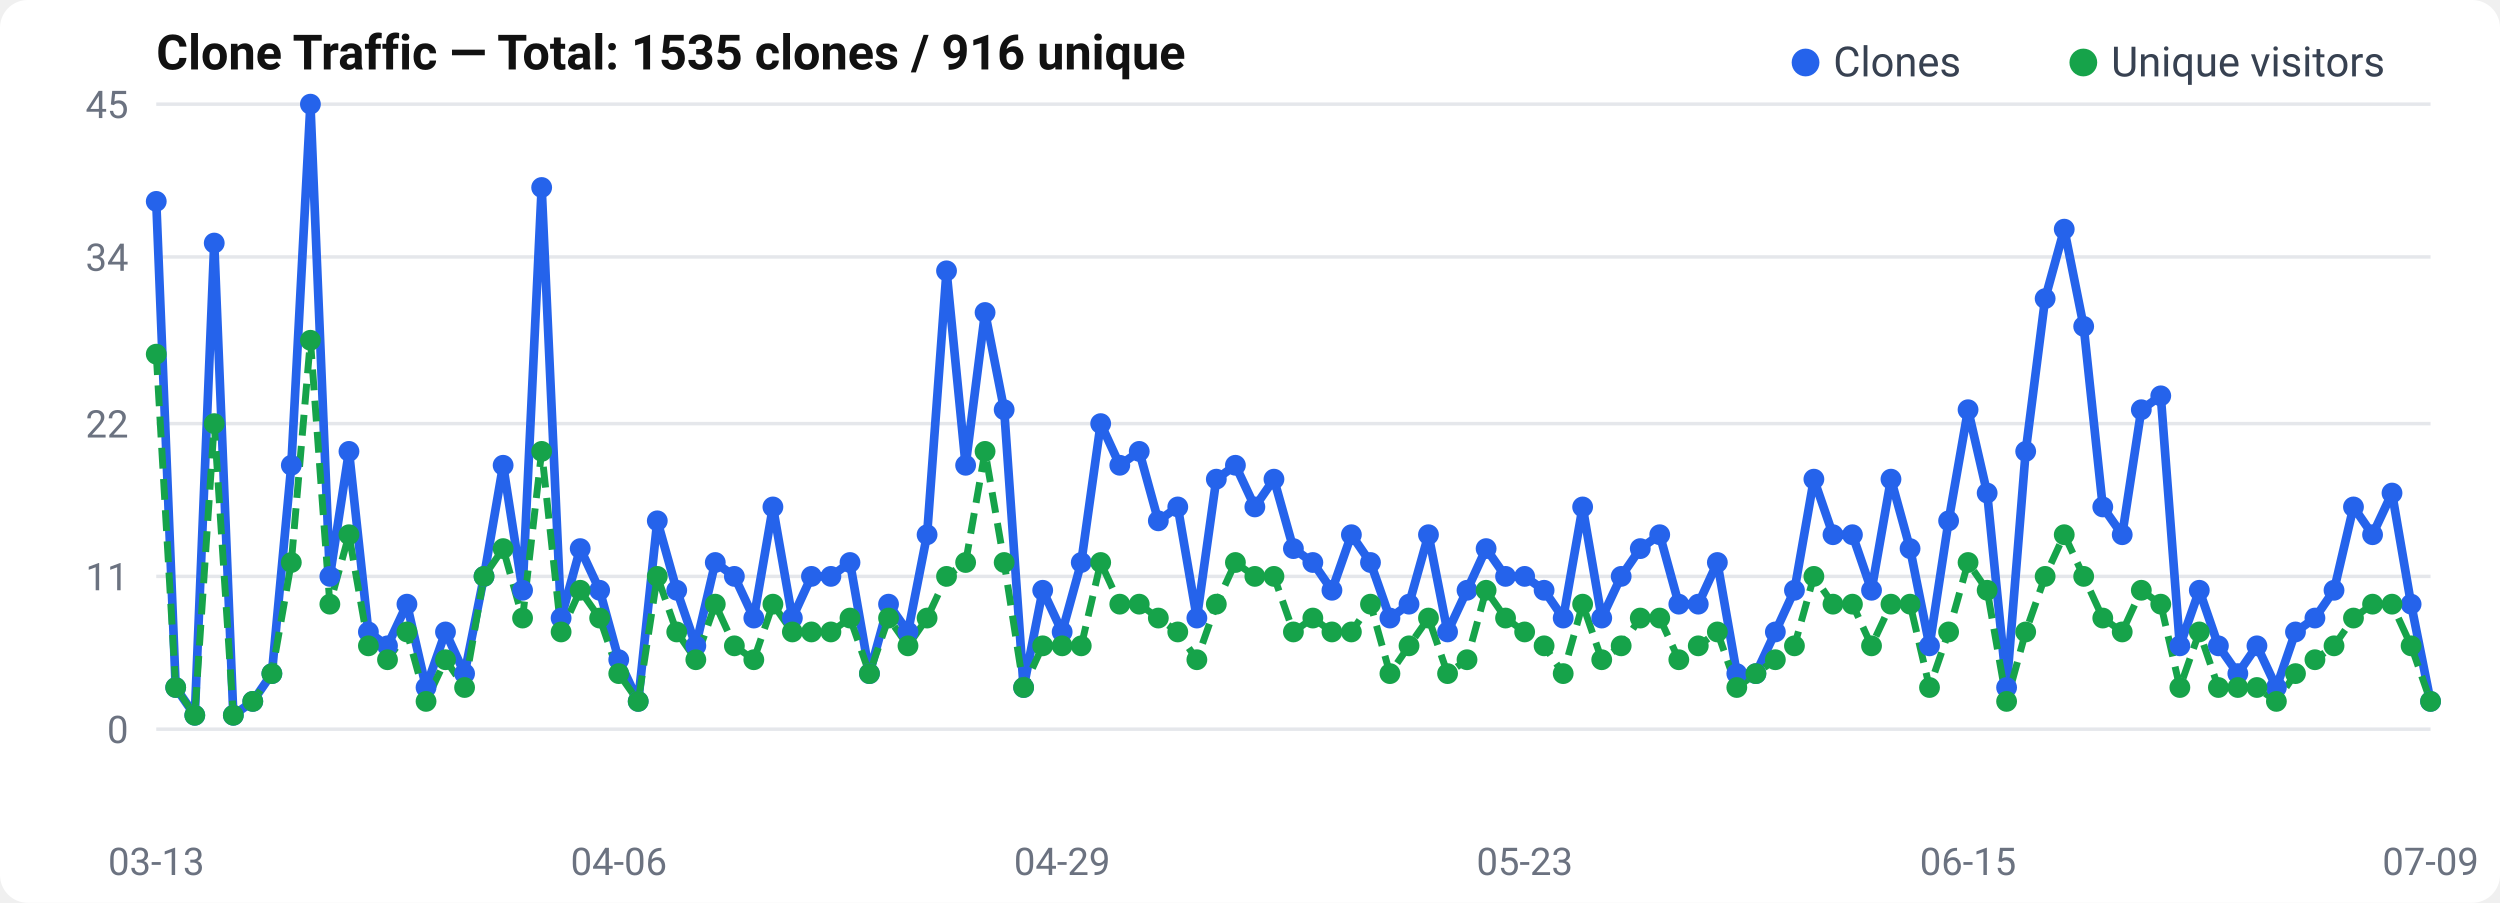
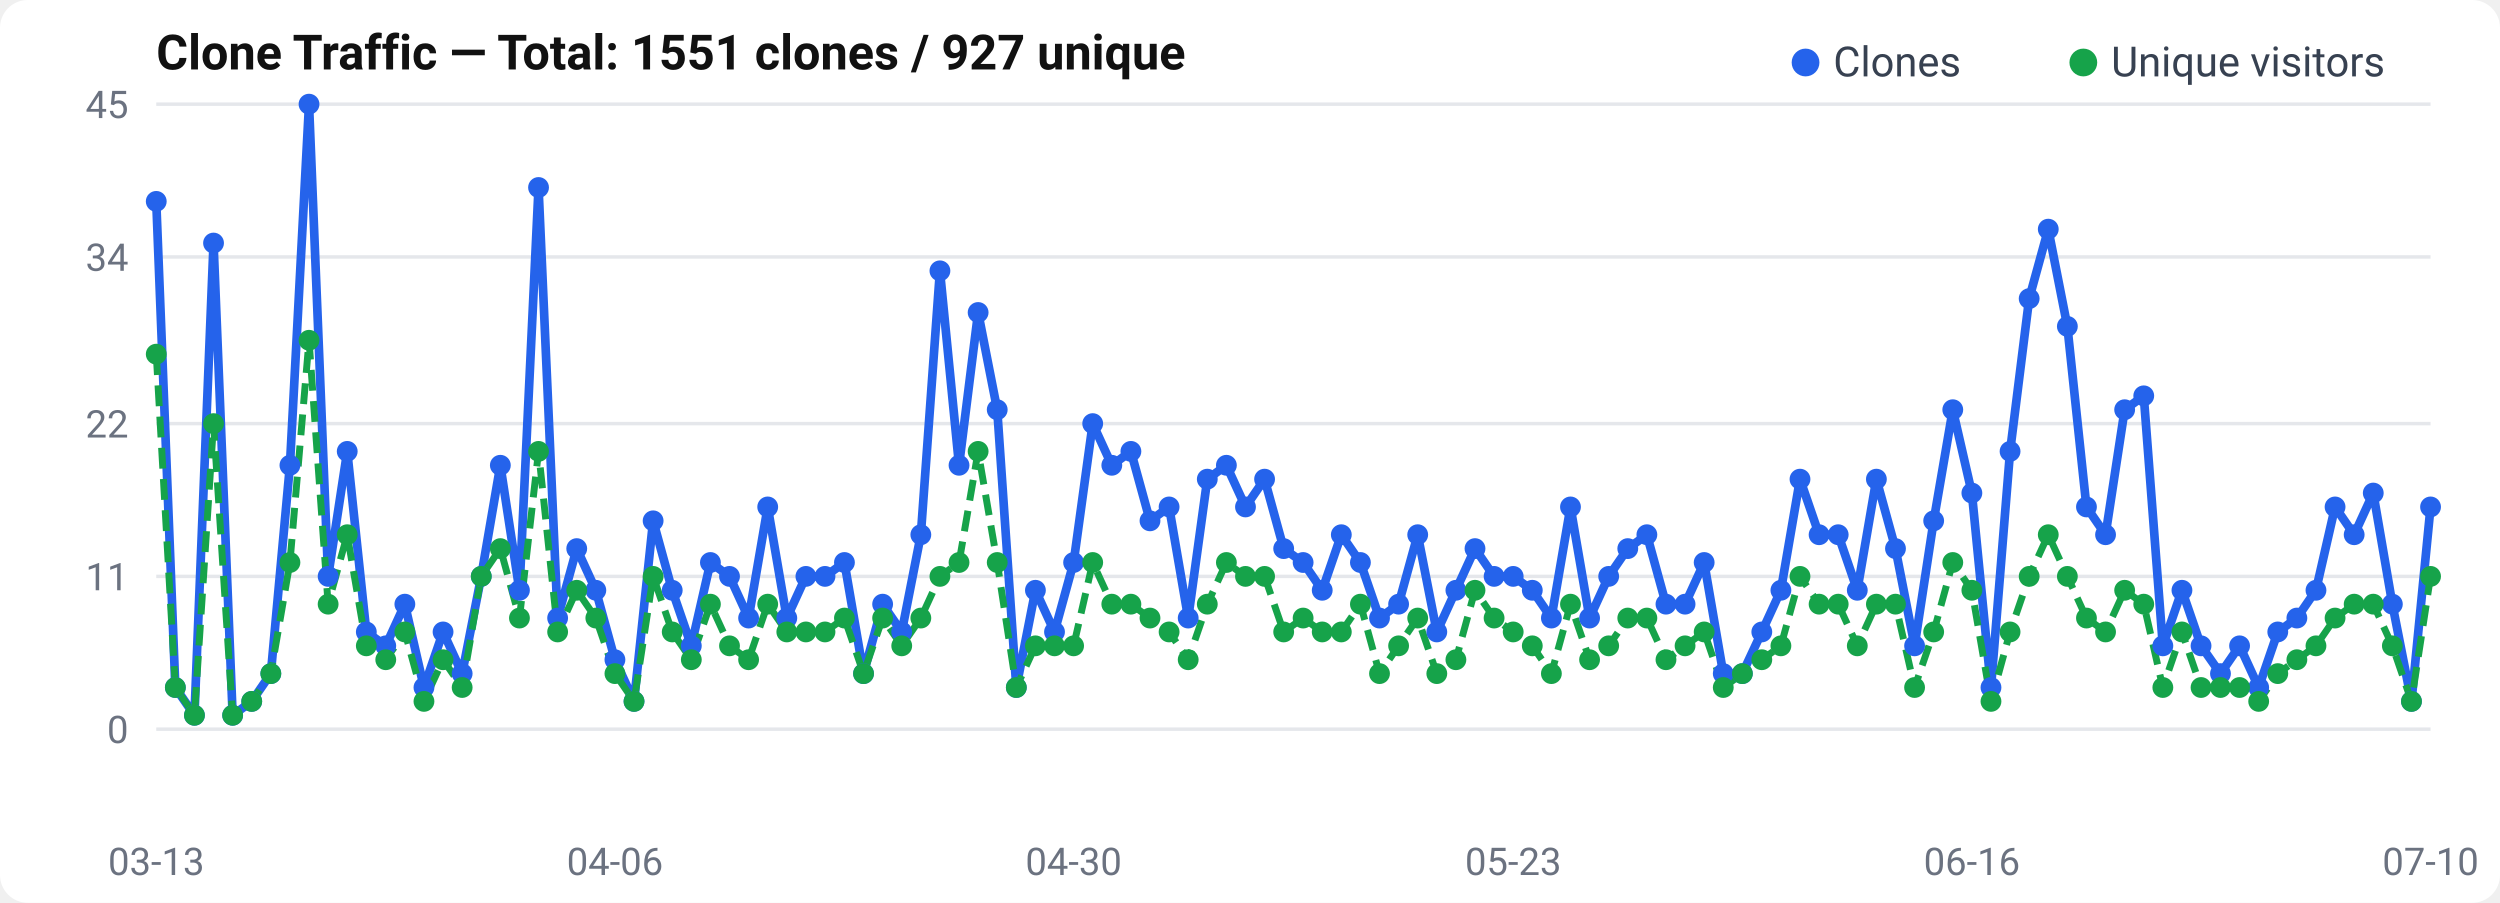
<svg xmlns="http://www.w3.org/2000/svg" width="720" height="260" viewBox="0 0 720 260">
  <rect width="720" height="260" rx="8" fill="#fff" />
  <text x="45" y="20" font-size="14" font-weight="600" fill="#111" font-family="-apple-system, BlinkMacSystemFont, Segoe UI, Roboto, sans-serif">
-   Clone Traffic — Total: 1535 clones / 916 unique
+   Clone Traffic — Total: 1551 clones / 927 unique
</text>
  <text x="37" y="214.0" text-anchor="end" font-size="11" fill="#6b7280" font-family="-apple-system, BlinkMacSystemFont, Segoe UI, Roboto, sans-serif">0</text>
  <line x1="45" y1="210.0" x2="700" y2="210.0" stroke="#e5e7eb" stroke-width="1" />
  <text x="37" y="170.0" text-anchor="end" font-size="11" fill="#6b7280" font-family="-apple-system, BlinkMacSystemFont, Segoe UI, Roboto, sans-serif">11</text>
  <line x1="45" y1="166.0" x2="700" y2="166.0" stroke="#e5e7eb" stroke-width="1" />
  <text x="37" y="126.0" text-anchor="end" font-size="11" fill="#6b7280" font-family="-apple-system, BlinkMacSystemFont, Segoe UI, Roboto, sans-serif">22</text>
  <line x1="45" y1="122.0" x2="700" y2="122.0" stroke="#e5e7eb" stroke-width="1" />
  <text x="37" y="78.0" text-anchor="end" font-size="11" fill="#6b7280" font-family="-apple-system, BlinkMacSystemFont, Segoe UI, Roboto, sans-serif">34</text>
  <line x1="45" y1="74.0" x2="700" y2="74.0" stroke="#e5e7eb" stroke-width="1" />
  <text x="37" y="34.0" text-anchor="end" font-size="11" fill="#6b7280" font-family="-apple-system, BlinkMacSystemFont, Segoe UI, Roboto, sans-serif">45</text>
  <line x1="45" y1="30.0" x2="700" y2="30.0" stroke="#e5e7eb" stroke-width="1" />
-   <polyline points="45.0,58.0 50.6,198.0 56.1,206.0 61.7,70.0 67.2,206.0 72.8,202.0 78.3,194.0 83.9,134.0 89.4,30.0 95.0,166.0 100.5,130.0 106.1,182.0 111.6,186.0 117.2,174.0 122.7,198.0 128.3,182.0 133.8,194.0 139.4,166.0 144.9,134.0 150.5,170.0 156.0,54.0 161.6,178.0 167.1,158.0 172.7,170.0 178.2,190.0 183.8,202.0 189.3,150.0 194.9,170.0 200.4,186.0 206.0,162.0 211.5,166.0 217.1,178.0 222.6,146.0 228.2,178.0 233.7,166.0 239.3,166.0 244.8,162.0 250.4,194.0 255.9,174.0 261.5,182.0 267.0,154.0 272.6,78.0 278.1,134.0 283.7,90.0 289.2,118.0 294.8,198.0 300.3,170.0 305.9,182.0 311.4,162.0 317.0,122.0 322.5,134.0 328.1,130.0 333.6,150.0 339.2,146.0 344.7,178.0 350.3,138.0 355.8,134.0 361.4,146.0 366.9,138.0 372.5,158.0 378.1,162.0 383.6,170.0 389.2,154.0 394.7,162.0 400.3,178.0 405.8,174.0 411.4,154.0 416.9,182.0 422.5,170.0 428.0,158.0 433.6,166.0 439.1,166.0 444.7,170.0 450.2,178.0 455.8,146.0 461.3,178.0 466.9,166.0 472.4,158.0 478.0,154.0 483.5,174.0 489.1,174.0 494.6,162.0 500.2,194.0 505.7,194.0 511.3,182.0 516.8,170.0 522.4,138.0 527.9,154.0 533.5,154.0 539.0,170.0 544.6,138.0 550.1,158.0 555.7,186.0 561.2,150.0 566.8,118.0 572.3,142.0 577.9,198.0 583.4,130.0 589.0,86.0 594.5,66.0 600.1,94.0 605.6,146.0 611.2,154.0 616.7,118.0 622.3,114.0 627.8,186.0 633.4,170.0 638.9,186.0 644.5,194.0 650.0,186.0 655.6,198.0 661.1,182.0 666.7,178.0 672.2,170.0 677.8,146.0 683.3,154.0 688.9,142.0 694.4,174.0 700.0,202.0" fill="none" stroke="#2563eb" stroke-width="2.5" stroke-linejoin="round" />
-   <polyline points="45.0,102.0 50.6,198.0 56.1,206.0 61.7,122.0 67.2,206.0 72.8,202.0 78.3,194.0 83.9,162.0 89.4,98.0 95.0,174.0 100.5,154.0 106.1,186.0 111.6,190.0 117.2,182.0 122.7,202.0 128.3,190.0 133.8,198.0 139.4,166.0 144.9,158.0 150.5,178.0 156.0,130.0 161.6,182.0 167.1,170.0 172.7,178.0 178.2,194.0 183.8,202.0 189.3,166.0 194.9,182.0 200.4,190.0 206.0,174.0 211.5,186.0 217.1,190.0 222.6,174.0 228.2,182.0 233.7,182.0 239.3,182.0 244.8,178.0 250.4,194.0 255.9,178.0 261.5,186.0 267.0,178.0 272.6,166.0 278.1,162.0 283.7,130.0 289.2,162.0 294.8,198.0 300.3,186.0 305.9,186.0 311.4,186.0 317.0,162.0 322.5,174.0 328.1,174.0 333.6,178.0 339.2,182.0 344.7,190.0 350.3,174.0 355.8,162.0 361.4,166.0 366.9,166.0 372.5,182.0 378.1,178.0 383.6,182.0 389.2,182.0 394.7,174.0 400.3,194.0 405.8,186.0 411.4,178.0 416.9,194.0 422.5,190.0 428.0,170.0 433.6,178.0 439.1,182.0 444.7,186.0 450.2,194.0 455.8,174.0 461.3,190.0 466.9,186.0 472.4,178.0 478.0,178.0 483.5,190.0 489.1,186.0 494.6,182.0 500.2,198.0 505.7,194.0 511.3,190.0 516.8,186.0 522.4,166.0 527.9,174.0 533.5,174.0 539.0,186.0 544.6,174.0 550.1,174.0 555.7,198.0 561.2,182.0 566.8,162.0 572.3,170.0 577.9,202.0 583.4,182.0 589.0,166.0 594.5,154.0 600.1,166.0 605.6,178.0 611.2,182.0 616.7,170.0 622.3,174.0 627.8,198.0 633.4,182.0 638.9,198.0 644.5,198.0 650.0,198.0 655.6,202.0 661.1,194.0 666.7,190.0 672.2,186.0 677.8,178.0 683.3,174.0 688.9,174.0 694.4,186.0 700.0,202.0" fill="none" stroke="#16a34a" stroke-width="2" stroke-dasharray="6,3" stroke-linejoin="round" />
+   <polyline points="45.0,58.0 50.5,198.0 56.0,206.0 61.5,70.0 67.0,206.0 72.5,202.0 78.0,194.0 83.5,134.0 89.0,30.0 94.5,166.0 100.0,130.0 105.5,182.0 111.1,186.0 116.6,174.0 122.1,198.0 127.6,182.0 133.1,194.0 138.6,166.0 144.1,134.0 149.6,170.0 155.1,54.0 160.6,178.0 166.1,158.0 171.6,170.0 177.1,190.0 182.6,202.0 188.1,150.0 193.6,170.0 199.1,186.0 204.6,162.0 210.1,166.0 215.6,178.0 221.1,146.0 226.6,178.0 232.1,166.0 237.6,166.0 243.2,162.0 248.7,194.0 254.2,174.0 259.7,182.0 265.2,154.0 270.7,78.0 276.2,134.0 281.7,90.0 287.2,118.0 292.7,198.0 298.2,170.0 303.7,182.0 309.2,162.0 314.7,122.0 320.2,134.0 325.7,130.0 331.2,150.0 336.7,146.0 342.2,178.0 347.7,138.0 353.2,134.0 358.7,146.0 364.2,138.0 369.7,158.0 375.3,162.0 380.8,170.0 386.3,154.0 391.8,162.0 397.3,178.0 402.8,174.0 408.3,154.0 413.8,182.0 419.3,170.0 424.8,158.0 430.3,166.0 435.8,166.0 441.3,170.0 446.8,178.0 452.3,146.0 457.8,178.0 463.3,166.0 468.8,158.0 474.3,154.0 479.8,174.0 485.3,174.0 490.8,162.0 496.3,194.0 501.8,194.0 507.4,182.0 512.9,170.0 518.4,138.0 523.9,154.0 529.4,154.0 534.9,170.0 540.4,138.0 545.9,158.0 551.4,186.0 556.9,150.0 562.4,118.0 567.9,142.0 573.4,198.0 578.9,130.0 584.4,86.0 589.9,66.0 595.4,94.0 600.9,146.0 606.4,154.0 611.9,118.0 617.4,114.0 622.9,186.0 628.4,170.0 633.9,186.0 639.5,194.0 645.0,186.0 650.5,198.0 656.0,182.0 661.5,178.0 667.0,170.0 672.5,146.0 678.0,154.0 683.5,142.0 689.0,174.0 694.5,202.0 700.0,146.0" fill="none" stroke="#2563eb" stroke-width="2.5" stroke-linejoin="round" />
+   <polyline points="45.0,102.0 50.5,198.0 56.0,206.0 61.5,122.0 67.0,206.0 72.5,202.0 78.0,194.0 83.5,162.0 89.0,98.0 94.5,174.0 100.0,154.0 105.5,186.0 111.1,190.0 116.6,182.0 122.1,202.0 127.6,190.0 133.1,198.0 138.6,166.0 144.1,158.0 149.6,178.0 155.1,130.0 160.6,182.0 166.1,170.0 171.6,178.0 177.1,194.0 182.6,202.0 188.1,166.0 193.6,182.0 199.1,190.0 204.6,174.0 210.1,186.0 215.6,190.0 221.1,174.0 226.6,182.0 232.1,182.0 237.6,182.0 243.2,178.0 248.7,194.0 254.2,178.0 259.7,186.0 265.2,178.0 270.7,166.0 276.2,162.0 281.7,130.0 287.2,162.0 292.7,198.0 298.2,186.0 303.7,186.0 309.2,186.0 314.7,162.0 320.2,174.0 325.7,174.0 331.2,178.0 336.7,182.0 342.2,190.0 347.7,174.0 353.2,162.0 358.7,166.0 364.2,166.0 369.7,182.0 375.3,178.0 380.8,182.0 386.3,182.0 391.8,174.0 397.3,194.0 402.8,186.0 408.3,178.0 413.8,194.0 419.3,190.0 424.8,170.0 430.3,178.0 435.8,182.0 441.3,186.0 446.8,194.0 452.3,174.0 457.8,190.0 463.3,186.0 468.8,178.0 474.3,178.0 479.8,190.0 485.3,186.0 490.8,182.0 496.3,198.0 501.8,194.0 507.4,190.0 512.9,186.0 518.4,166.0 523.9,174.0 529.4,174.0 534.9,186.0 540.4,174.0 545.9,174.0 551.4,198.0 556.9,182.0 562.4,162.0 567.9,170.0 573.4,202.0 578.9,182.0 584.4,166.0 589.9,154.0 595.4,166.0 600.9,178.0 606.4,182.0 611.9,170.0 617.4,174.0 622.9,198.0 628.4,182.0 633.9,198.0 639.5,198.0 645.0,198.0 650.5,202.0 656.0,194.0 661.5,190.0 667.0,186.0 672.5,178.0 678.0,174.0 683.5,174.0 689.0,186.0 694.5,202.0 700.0,166.0" fill="none" stroke="#16a34a" stroke-width="2" stroke-dasharray="6,3" stroke-linejoin="round" />
  <circle cx="45.0" cy="58.0" r="3" fill="#2563eb" />
-   <circle cx="50.6" cy="198.0" r="3" fill="#2563eb" />
-   <circle cx="56.1" cy="206.0" r="3" fill="#2563eb" />
-   <circle cx="61.7" cy="70.0" r="3" fill="#2563eb" />
-   <circle cx="67.2" cy="206.0" r="3" fill="#2563eb" />
-   <circle cx="72.8" cy="202.0" r="3" fill="#2563eb" />
-   <circle cx="78.3" cy="194.0" r="3" fill="#2563eb" />
-   <circle cx="83.9" cy="134.0" r="3" fill="#2563eb" />
-   <circle cx="89.4" cy="30.0" r="3" fill="#2563eb" />
-   <circle cx="95.0" cy="166.0" r="3" fill="#2563eb" />
-   <circle cx="100.5" cy="130.0" r="3" fill="#2563eb" />
-   <circle cx="106.1" cy="182.0" r="3" fill="#2563eb" />
-   <circle cx="111.6" cy="186.0" r="3" fill="#2563eb" />
-   <circle cx="117.2" cy="174.0" r="3" fill="#2563eb" />
-   <circle cx="122.7" cy="198.0" r="3" fill="#2563eb" />
-   <circle cx="128.3" cy="182.0" r="3" fill="#2563eb" />
-   <circle cx="133.8" cy="194.0" r="3" fill="#2563eb" />
-   <circle cx="139.4" cy="166.0" r="3" fill="#2563eb" />
-   <circle cx="144.9" cy="134.0" r="3" fill="#2563eb" />
-   <circle cx="150.5" cy="170.0" r="3" fill="#2563eb" />
-   <circle cx="156.0" cy="54.0" r="3" fill="#2563eb" />
-   <circle cx="161.6" cy="178.0" r="3" fill="#2563eb" />
-   <circle cx="167.1" cy="158.0" r="3" fill="#2563eb" />
-   <circle cx="172.7" cy="170.0" r="3" fill="#2563eb" />
-   <circle cx="178.2" cy="190.0" r="3" fill="#2563eb" />
-   <circle cx="183.8" cy="202.0" r="3" fill="#2563eb" />
-   <circle cx="189.3" cy="150.0" r="3" fill="#2563eb" />
-   <circle cx="194.9" cy="170.0" r="3" fill="#2563eb" />
-   <circle cx="200.4" cy="186.0" r="3" fill="#2563eb" />
-   <circle cx="206.0" cy="162.0" r="3" fill="#2563eb" />
-   <circle cx="211.5" cy="166.0" r="3" fill="#2563eb" />
-   <circle cx="217.1" cy="178.0" r="3" fill="#2563eb" />
-   <circle cx="222.6" cy="146.0" r="3" fill="#2563eb" />
-   <circle cx="228.2" cy="178.0" r="3" fill="#2563eb" />
-   <circle cx="233.7" cy="166.0" r="3" fill="#2563eb" />
-   <circle cx="239.3" cy="166.0" r="3" fill="#2563eb" />
-   <circle cx="244.8" cy="162.0" r="3" fill="#2563eb" />
-   <circle cx="250.4" cy="194.0" r="3" fill="#2563eb" />
-   <circle cx="255.9" cy="174.0" r="3" fill="#2563eb" />
-   <circle cx="261.5" cy="182.0" r="3" fill="#2563eb" />
-   <circle cx="267.0" cy="154.0" r="3" fill="#2563eb" />
-   <circle cx="272.6" cy="78.0" r="3" fill="#2563eb" />
-   <circle cx="278.1" cy="134.0" r="3" fill="#2563eb" />
-   <circle cx="283.7" cy="90.0" r="3" fill="#2563eb" />
-   <circle cx="289.2" cy="118.0" r="3" fill="#2563eb" />
-   <circle cx="294.8" cy="198.0" r="3" fill="#2563eb" />
-   <circle cx="300.3" cy="170.0" r="3" fill="#2563eb" />
-   <circle cx="305.9" cy="182.0" r="3" fill="#2563eb" />
-   <circle cx="311.4" cy="162.0" r="3" fill="#2563eb" />
-   <circle cx="317.0" cy="122.0" r="3" fill="#2563eb" />
-   <circle cx="322.5" cy="134.0" r="3" fill="#2563eb" />
-   <circle cx="328.1" cy="130.0" r="3" fill="#2563eb" />
-   <circle cx="333.6" cy="150.0" r="3" fill="#2563eb" />
-   <circle cx="339.2" cy="146.0" r="3" fill="#2563eb" />
-   <circle cx="344.7" cy="178.0" r="3" fill="#2563eb" />
-   <circle cx="350.3" cy="138.0" r="3" fill="#2563eb" />
-   <circle cx="355.8" cy="134.0" r="3" fill="#2563eb" />
-   <circle cx="361.4" cy="146.0" r="3" fill="#2563eb" />
-   <circle cx="366.9" cy="138.0" r="3" fill="#2563eb" />
-   <circle cx="372.5" cy="158.0" r="3" fill="#2563eb" />
-   <circle cx="378.1" cy="162.0" r="3" fill="#2563eb" />
-   <circle cx="383.6" cy="170.0" r="3" fill="#2563eb" />
-   <circle cx="389.2" cy="154.0" r="3" fill="#2563eb" />
-   <circle cx="394.7" cy="162.0" r="3" fill="#2563eb" />
-   <circle cx="400.3" cy="178.0" r="3" fill="#2563eb" />
-   <circle cx="405.8" cy="174.0" r="3" fill="#2563eb" />
-   <circle cx="411.4" cy="154.0" r="3" fill="#2563eb" />
-   <circle cx="416.9" cy="182.0" r="3" fill="#2563eb" />
-   <circle cx="422.5" cy="170.0" r="3" fill="#2563eb" />
-   <circle cx="428.0" cy="158.0" r="3" fill="#2563eb" />
-   <circle cx="433.6" cy="166.0" r="3" fill="#2563eb" />
-   <circle cx="439.1" cy="166.0" r="3" fill="#2563eb" />
-   <circle cx="444.7" cy="170.0" r="3" fill="#2563eb" />
-   <circle cx="450.2" cy="178.0" r="3" fill="#2563eb" />
-   <circle cx="455.8" cy="146.0" r="3" fill="#2563eb" />
-   <circle cx="461.3" cy="178.0" r="3" fill="#2563eb" />
-   <circle cx="466.9" cy="166.0" r="3" fill="#2563eb" />
-   <circle cx="472.4" cy="158.0" r="3" fill="#2563eb" />
-   <circle cx="478.0" cy="154.0" r="3" fill="#2563eb" />
-   <circle cx="483.5" cy="174.0" r="3" fill="#2563eb" />
-   <circle cx="489.1" cy="174.0" r="3" fill="#2563eb" />
-   <circle cx="494.6" cy="162.0" r="3" fill="#2563eb" />
-   <circle cx="500.2" cy="194.0" r="3" fill="#2563eb" />
-   <circle cx="505.7" cy="194.0" r="3" fill="#2563eb" />
-   <circle cx="511.3" cy="182.0" r="3" fill="#2563eb" />
-   <circle cx="516.8" cy="170.0" r="3" fill="#2563eb" />
-   <circle cx="522.4" cy="138.0" r="3" fill="#2563eb" />
-   <circle cx="527.9" cy="154.0" r="3" fill="#2563eb" />
-   <circle cx="533.5" cy="154.0" r="3" fill="#2563eb" />
-   <circle cx="539.0" cy="170.0" r="3" fill="#2563eb" />
-   <circle cx="544.6" cy="138.0" r="3" fill="#2563eb" />
-   <circle cx="550.1" cy="158.0" r="3" fill="#2563eb" />
-   <circle cx="555.7" cy="186.0" r="3" fill="#2563eb" />
-   <circle cx="561.2" cy="150.0" r="3" fill="#2563eb" />
-   <circle cx="566.8" cy="118.0" r="3" fill="#2563eb" />
-   <circle cx="572.3" cy="142.0" r="3" fill="#2563eb" />
-   <circle cx="577.9" cy="198.0" r="3" fill="#2563eb" />
-   <circle cx="583.4" cy="130.0" r="3" fill="#2563eb" />
-   <circle cx="589.0" cy="86.0" r="3" fill="#2563eb" />
-   <circle cx="594.5" cy="66.0" r="3" fill="#2563eb" />
-   <circle cx="600.1" cy="94.0" r="3" fill="#2563eb" />
-   <circle cx="605.6" cy="146.0" r="3" fill="#2563eb" />
-   <circle cx="611.2" cy="154.0" r="3" fill="#2563eb" />
-   <circle cx="616.7" cy="118.0" r="3" fill="#2563eb" />
-   <circle cx="622.3" cy="114.0" r="3" fill="#2563eb" />
-   <circle cx="627.8" cy="186.0" r="3" fill="#2563eb" />
-   <circle cx="633.4" cy="170.0" r="3" fill="#2563eb" />
-   <circle cx="638.9" cy="186.0" r="3" fill="#2563eb" />
-   <circle cx="644.5" cy="194.0" r="3" fill="#2563eb" />
-   <circle cx="650.0" cy="186.0" r="3" fill="#2563eb" />
-   <circle cx="655.6" cy="198.0" r="3" fill="#2563eb" />
-   <circle cx="661.1" cy="182.0" r="3" fill="#2563eb" />
-   <circle cx="666.7" cy="178.0" r="3" fill="#2563eb" />
-   <circle cx="672.2" cy="170.0" r="3" fill="#2563eb" />
-   <circle cx="677.8" cy="146.0" r="3" fill="#2563eb" />
-   <circle cx="683.3" cy="154.0" r="3" fill="#2563eb" />
-   <circle cx="688.9" cy="142.0" r="3" fill="#2563eb" />
-   <circle cx="694.4" cy="174.0" r="3" fill="#2563eb" />
-   <circle cx="700.0" cy="202.0" r="3" fill="#2563eb" />
+   <circle cx="50.5" cy="198.0" r="3" fill="#2563eb" />
+   <circle cx="56.0" cy="206.0" r="3" fill="#2563eb" />
+   <circle cx="61.5" cy="70.0" r="3" fill="#2563eb" />
+   <circle cx="67.0" cy="206.0" r="3" fill="#2563eb" />
+   <circle cx="72.5" cy="202.0" r="3" fill="#2563eb" />
+   <circle cx="78.0" cy="194.0" r="3" fill="#2563eb" />
+   <circle cx="83.5" cy="134.0" r="3" fill="#2563eb" />
+   <circle cx="89.0" cy="30.0" r="3" fill="#2563eb" />
+   <circle cx="94.5" cy="166.0" r="3" fill="#2563eb" />
+   <circle cx="100.0" cy="130.0" r="3" fill="#2563eb" />
+   <circle cx="105.5" cy="182.0" r="3" fill="#2563eb" />
+   <circle cx="111.1" cy="186.0" r="3" fill="#2563eb" />
+   <circle cx="116.6" cy="174.0" r="3" fill="#2563eb" />
+   <circle cx="122.1" cy="198.0" r="3" fill="#2563eb" />
+   <circle cx="127.6" cy="182.0" r="3" fill="#2563eb" />
+   <circle cx="133.1" cy="194.0" r="3" fill="#2563eb" />
+   <circle cx="138.6" cy="166.0" r="3" fill="#2563eb" />
+   <circle cx="144.1" cy="134.0" r="3" fill="#2563eb" />
+   <circle cx="149.6" cy="170.0" r="3" fill="#2563eb" />
+   <circle cx="155.1" cy="54.0" r="3" fill="#2563eb" />
+   <circle cx="160.6" cy="178.0" r="3" fill="#2563eb" />
+   <circle cx="166.1" cy="158.0" r="3" fill="#2563eb" />
+   <circle cx="171.6" cy="170.0" r="3" fill="#2563eb" />
+   <circle cx="177.1" cy="190.0" r="3" fill="#2563eb" />
+   <circle cx="182.6" cy="202.0" r="3" fill="#2563eb" />
+   <circle cx="188.1" cy="150.0" r="3" fill="#2563eb" />
+   <circle cx="193.6" cy="170.0" r="3" fill="#2563eb" />
+   <circle cx="199.1" cy="186.0" r="3" fill="#2563eb" />
+   <circle cx="204.6" cy="162.0" r="3" fill="#2563eb" />
+   <circle cx="210.1" cy="166.0" r="3" fill="#2563eb" />
+   <circle cx="215.6" cy="178.0" r="3" fill="#2563eb" />
+   <circle cx="221.1" cy="146.0" r="3" fill="#2563eb" />
+   <circle cx="226.6" cy="178.0" r="3" fill="#2563eb" />
+   <circle cx="232.1" cy="166.0" r="3" fill="#2563eb" />
+   <circle cx="237.6" cy="166.0" r="3" fill="#2563eb" />
+   <circle cx="243.2" cy="162.0" r="3" fill="#2563eb" />
+   <circle cx="248.7" cy="194.0" r="3" fill="#2563eb" />
+   <circle cx="254.2" cy="174.0" r="3" fill="#2563eb" />
+   <circle cx="259.7" cy="182.0" r="3" fill="#2563eb" />
+   <circle cx="265.2" cy="154.0" r="3" fill="#2563eb" />
+   <circle cx="270.7" cy="78.0" r="3" fill="#2563eb" />
+   <circle cx="276.2" cy="134.0" r="3" fill="#2563eb" />
+   <circle cx="281.7" cy="90.0" r="3" fill="#2563eb" />
+   <circle cx="287.2" cy="118.0" r="3" fill="#2563eb" />
+   <circle cx="292.7" cy="198.0" r="3" fill="#2563eb" />
+   <circle cx="298.2" cy="170.0" r="3" fill="#2563eb" />
+   <circle cx="303.7" cy="182.0" r="3" fill="#2563eb" />
+   <circle cx="309.2" cy="162.0" r="3" fill="#2563eb" />
+   <circle cx="314.7" cy="122.0" r="3" fill="#2563eb" />
+   <circle cx="320.2" cy="134.0" r="3" fill="#2563eb" />
+   <circle cx="325.7" cy="130.0" r="3" fill="#2563eb" />
+   <circle cx="331.2" cy="150.0" r="3" fill="#2563eb" />
+   <circle cx="336.7" cy="146.0" r="3" fill="#2563eb" />
+   <circle cx="342.2" cy="178.0" r="3" fill="#2563eb" />
+   <circle cx="347.7" cy="138.0" r="3" fill="#2563eb" />
+   <circle cx="353.2" cy="134.0" r="3" fill="#2563eb" />
+   <circle cx="358.7" cy="146.0" r="3" fill="#2563eb" />
+   <circle cx="364.2" cy="138.0" r="3" fill="#2563eb" />
+   <circle cx="369.7" cy="158.0" r="3" fill="#2563eb" />
+   <circle cx="375.3" cy="162.0" r="3" fill="#2563eb" />
+   <circle cx="380.8" cy="170.0" r="3" fill="#2563eb" />
+   <circle cx="386.3" cy="154.0" r="3" fill="#2563eb" />
+   <circle cx="391.8" cy="162.0" r="3" fill="#2563eb" />
+   <circle cx="397.3" cy="178.0" r="3" fill="#2563eb" />
+   <circle cx="402.8" cy="174.0" r="3" fill="#2563eb" />
+   <circle cx="408.3" cy="154.0" r="3" fill="#2563eb" />
+   <circle cx="413.8" cy="182.0" r="3" fill="#2563eb" />
+   <circle cx="419.3" cy="170.0" r="3" fill="#2563eb" />
+   <circle cx="424.8" cy="158.0" r="3" fill="#2563eb" />
+   <circle cx="430.3" cy="166.0" r="3" fill="#2563eb" />
+   <circle cx="435.8" cy="166.0" r="3" fill="#2563eb" />
+   <circle cx="441.3" cy="170.0" r="3" fill="#2563eb" />
+   <circle cx="446.8" cy="178.0" r="3" fill="#2563eb" />
+   <circle cx="452.3" cy="146.0" r="3" fill="#2563eb" />
+   <circle cx="457.8" cy="178.0" r="3" fill="#2563eb" />
+   <circle cx="463.3" cy="166.0" r="3" fill="#2563eb" />
+   <circle cx="468.8" cy="158.0" r="3" fill="#2563eb" />
+   <circle cx="474.3" cy="154.0" r="3" fill="#2563eb" />
+   <circle cx="479.8" cy="174.0" r="3" fill="#2563eb" />
+   <circle cx="485.3" cy="174.0" r="3" fill="#2563eb" />
+   <circle cx="490.8" cy="162.0" r="3" fill="#2563eb" />
+   <circle cx="496.3" cy="194.0" r="3" fill="#2563eb" />
+   <circle cx="501.8" cy="194.0" r="3" fill="#2563eb" />
+   <circle cx="507.4" cy="182.0" r="3" fill="#2563eb" />
+   <circle cx="512.9" cy="170.0" r="3" fill="#2563eb" />
+   <circle cx="518.4" cy="138.0" r="3" fill="#2563eb" />
+   <circle cx="523.9" cy="154.0" r="3" fill="#2563eb" />
+   <circle cx="529.4" cy="154.0" r="3" fill="#2563eb" />
+   <circle cx="534.9" cy="170.0" r="3" fill="#2563eb" />
+   <circle cx="540.4" cy="138.0" r="3" fill="#2563eb" />
+   <circle cx="545.9" cy="158.0" r="3" fill="#2563eb" />
+   <circle cx="551.4" cy="186.0" r="3" fill="#2563eb" />
+   <circle cx="556.9" cy="150.0" r="3" fill="#2563eb" />
+   <circle cx="562.4" cy="118.0" r="3" fill="#2563eb" />
+   <circle cx="567.9" cy="142.0" r="3" fill="#2563eb" />
+   <circle cx="573.4" cy="198.0" r="3" fill="#2563eb" />
+   <circle cx="578.9" cy="130.0" r="3" fill="#2563eb" />
+   <circle cx="584.4" cy="86.0" r="3" fill="#2563eb" />
+   <circle cx="589.9" cy="66.0" r="3" fill="#2563eb" />
+   <circle cx="595.4" cy="94.0" r="3" fill="#2563eb" />
+   <circle cx="600.9" cy="146.0" r="3" fill="#2563eb" />
+   <circle cx="606.4" cy="154.0" r="3" fill="#2563eb" />
+   <circle cx="611.9" cy="118.0" r="3" fill="#2563eb" />
+   <circle cx="617.4" cy="114.0" r="3" fill="#2563eb" />
+   <circle cx="622.9" cy="186.0" r="3" fill="#2563eb" />
+   <circle cx="628.4" cy="170.0" r="3" fill="#2563eb" />
+   <circle cx="633.9" cy="186.0" r="3" fill="#2563eb" />
+   <circle cx="639.5" cy="194.0" r="3" fill="#2563eb" />
+   <circle cx="645.0" cy="186.0" r="3" fill="#2563eb" />
+   <circle cx="650.5" cy="198.0" r="3" fill="#2563eb" />
+   <circle cx="656.0" cy="182.0" r="3" fill="#2563eb" />
+   <circle cx="661.5" cy="178.0" r="3" fill="#2563eb" />
+   <circle cx="667.0" cy="170.0" r="3" fill="#2563eb" />
+   <circle cx="672.5" cy="146.0" r="3" fill="#2563eb" />
+   <circle cx="678.0" cy="154.0" r="3" fill="#2563eb" />
+   <circle cx="683.5" cy="142.0" r="3" fill="#2563eb" />
+   <circle cx="689.0" cy="174.0" r="3" fill="#2563eb" />
+   <circle cx="694.5" cy="202.0" r="3" fill="#2563eb" />
+   <circle cx="700.0" cy="146.0" r="3" fill="#2563eb" />
  <circle cx="45.0" cy="102.0" r="3" fill="#16a34a" />
-   <circle cx="50.6" cy="198.0" r="3" fill="#16a34a" />
-   <circle cx="56.1" cy="206.0" r="3" fill="#16a34a" />
-   <circle cx="61.7" cy="122.0" r="3" fill="#16a34a" />
-   <circle cx="67.2" cy="206.0" r="3" fill="#16a34a" />
-   <circle cx="72.8" cy="202.0" r="3" fill="#16a34a" />
-   <circle cx="78.3" cy="194.0" r="3" fill="#16a34a" />
-   <circle cx="83.9" cy="162.0" r="3" fill="#16a34a" />
-   <circle cx="89.4" cy="98.0" r="3" fill="#16a34a" />
-   <circle cx="95.0" cy="174.0" r="3" fill="#16a34a" />
-   <circle cx="100.5" cy="154.0" r="3" fill="#16a34a" />
-   <circle cx="106.1" cy="186.0" r="3" fill="#16a34a" />
-   <circle cx="111.6" cy="190.0" r="3" fill="#16a34a" />
-   <circle cx="117.2" cy="182.0" r="3" fill="#16a34a" />
-   <circle cx="122.7" cy="202.0" r="3" fill="#16a34a" />
-   <circle cx="128.3" cy="190.0" r="3" fill="#16a34a" />
-   <circle cx="133.8" cy="198.0" r="3" fill="#16a34a" />
-   <circle cx="139.4" cy="166.0" r="3" fill="#16a34a" />
-   <circle cx="144.9" cy="158.0" r="3" fill="#16a34a" />
-   <circle cx="150.5" cy="178.0" r="3" fill="#16a34a" />
-   <circle cx="156.0" cy="130.0" r="3" fill="#16a34a" />
-   <circle cx="161.6" cy="182.0" r="3" fill="#16a34a" />
-   <circle cx="167.1" cy="170.0" r="3" fill="#16a34a" />
-   <circle cx="172.7" cy="178.0" r="3" fill="#16a34a" />
-   <circle cx="178.2" cy="194.0" r="3" fill="#16a34a" />
-   <circle cx="183.8" cy="202.0" r="3" fill="#16a34a" />
-   <circle cx="189.3" cy="166.0" r="3" fill="#16a34a" />
-   <circle cx="194.9" cy="182.0" r="3" fill="#16a34a" />
-   <circle cx="200.4" cy="190.0" r="3" fill="#16a34a" />
-   <circle cx="206.0" cy="174.0" r="3" fill="#16a34a" />
-   <circle cx="211.5" cy="186.0" r="3" fill="#16a34a" />
-   <circle cx="217.1" cy="190.0" r="3" fill="#16a34a" />
-   <circle cx="222.6" cy="174.0" r="3" fill="#16a34a" />
-   <circle cx="228.2" cy="182.0" r="3" fill="#16a34a" />
-   <circle cx="233.7" cy="182.0" r="3" fill="#16a34a" />
-   <circle cx="239.3" cy="182.0" r="3" fill="#16a34a" />
-   <circle cx="244.8" cy="178.0" r="3" fill="#16a34a" />
-   <circle cx="250.4" cy="194.0" r="3" fill="#16a34a" />
-   <circle cx="255.9" cy="178.0" r="3" fill="#16a34a" />
-   <circle cx="261.5" cy="186.0" r="3" fill="#16a34a" />
-   <circle cx="267.0" cy="178.0" r="3" fill="#16a34a" />
-   <circle cx="272.6" cy="166.0" r="3" fill="#16a34a" />
-   <circle cx="278.1" cy="162.0" r="3" fill="#16a34a" />
-   <circle cx="283.7" cy="130.0" r="3" fill="#16a34a" />
-   <circle cx="289.2" cy="162.0" r="3" fill="#16a34a" />
-   <circle cx="294.8" cy="198.0" r="3" fill="#16a34a" />
-   <circle cx="300.3" cy="186.0" r="3" fill="#16a34a" />
-   <circle cx="305.9" cy="186.0" r="3" fill="#16a34a" />
-   <circle cx="311.4" cy="186.0" r="3" fill="#16a34a" />
-   <circle cx="317.0" cy="162.0" r="3" fill="#16a34a" />
-   <circle cx="322.5" cy="174.0" r="3" fill="#16a34a" />
-   <circle cx="328.1" cy="174.0" r="3" fill="#16a34a" />
-   <circle cx="333.6" cy="178.0" r="3" fill="#16a34a" />
-   <circle cx="339.2" cy="182.0" r="3" fill="#16a34a" />
-   <circle cx="344.7" cy="190.0" r="3" fill="#16a34a" />
-   <circle cx="350.3" cy="174.0" r="3" fill="#16a34a" />
-   <circle cx="355.8" cy="162.0" r="3" fill="#16a34a" />
-   <circle cx="361.4" cy="166.0" r="3" fill="#16a34a" />
-   <circle cx="366.9" cy="166.0" r="3" fill="#16a34a" />
-   <circle cx="372.5" cy="182.0" r="3" fill="#16a34a" />
-   <circle cx="378.1" cy="178.0" r="3" fill="#16a34a" />
-   <circle cx="383.6" cy="182.0" r="3" fill="#16a34a" />
-   <circle cx="389.2" cy="182.0" r="3" fill="#16a34a" />
-   <circle cx="394.7" cy="174.0" r="3" fill="#16a34a" />
-   <circle cx="400.3" cy="194.0" r="3" fill="#16a34a" />
-   <circle cx="405.8" cy="186.0" r="3" fill="#16a34a" />
-   <circle cx="411.4" cy="178.0" r="3" fill="#16a34a" />
-   <circle cx="416.9" cy="194.0" r="3" fill="#16a34a" />
-   <circle cx="422.5" cy="190.0" r="3" fill="#16a34a" />
-   <circle cx="428.0" cy="170.0" r="3" fill="#16a34a" />
-   <circle cx="433.6" cy="178.0" r="3" fill="#16a34a" />
-   <circle cx="439.1" cy="182.0" r="3" fill="#16a34a" />
-   <circle cx="444.7" cy="186.0" r="3" fill="#16a34a" />
-   <circle cx="450.2" cy="194.0" r="3" fill="#16a34a" />
-   <circle cx="455.8" cy="174.0" r="3" fill="#16a34a" />
-   <circle cx="461.3" cy="190.0" r="3" fill="#16a34a" />
-   <circle cx="466.9" cy="186.0" r="3" fill="#16a34a" />
-   <circle cx="472.4" cy="178.0" r="3" fill="#16a34a" />
-   <circle cx="478.0" cy="178.0" r="3" fill="#16a34a" />
-   <circle cx="483.5" cy="190.0" r="3" fill="#16a34a" />
-   <circle cx="489.1" cy="186.0" r="3" fill="#16a34a" />
-   <circle cx="494.6" cy="182.0" r="3" fill="#16a34a" />
-   <circle cx="500.2" cy="198.0" r="3" fill="#16a34a" />
-   <circle cx="505.7" cy="194.0" r="3" fill="#16a34a" />
-   <circle cx="511.3" cy="190.0" r="3" fill="#16a34a" />
-   <circle cx="516.8" cy="186.0" r="3" fill="#16a34a" />
-   <circle cx="522.4" cy="166.0" r="3" fill="#16a34a" />
-   <circle cx="527.9" cy="174.0" r="3" fill="#16a34a" />
-   <circle cx="533.5" cy="174.0" r="3" fill="#16a34a" />
-   <circle cx="539.0" cy="186.0" r="3" fill="#16a34a" />
-   <circle cx="544.6" cy="174.0" r="3" fill="#16a34a" />
-   <circle cx="550.1" cy="174.0" r="3" fill="#16a34a" />
-   <circle cx="555.7" cy="198.0" r="3" fill="#16a34a" />
-   <circle cx="561.2" cy="182.0" r="3" fill="#16a34a" />
-   <circle cx="566.8" cy="162.0" r="3" fill="#16a34a" />
-   <circle cx="572.3" cy="170.0" r="3" fill="#16a34a" />
-   <circle cx="577.9" cy="202.0" r="3" fill="#16a34a" />
-   <circle cx="583.4" cy="182.0" r="3" fill="#16a34a" />
-   <circle cx="589.0" cy="166.0" r="3" fill="#16a34a" />
-   <circle cx="594.5" cy="154.0" r="3" fill="#16a34a" />
-   <circle cx="600.1" cy="166.0" r="3" fill="#16a34a" />
-   <circle cx="605.6" cy="178.0" r="3" fill="#16a34a" />
-   <circle cx="611.2" cy="182.0" r="3" fill="#16a34a" />
-   <circle cx="616.7" cy="170.0" r="3" fill="#16a34a" />
-   <circle cx="622.3" cy="174.0" r="3" fill="#16a34a" />
-   <circle cx="627.8" cy="198.0" r="3" fill="#16a34a" />
-   <circle cx="633.4" cy="182.0" r="3" fill="#16a34a" />
-   <circle cx="638.9" cy="198.0" r="3" fill="#16a34a" />
-   <circle cx="644.5" cy="198.0" r="3" fill="#16a34a" />
-   <circle cx="650.0" cy="198.0" r="3" fill="#16a34a" />
-   <circle cx="655.6" cy="202.0" r="3" fill="#16a34a" />
-   <circle cx="661.1" cy="194.0" r="3" fill="#16a34a" />
-   <circle cx="666.7" cy="190.0" r="3" fill="#16a34a" />
-   <circle cx="672.2" cy="186.0" r="3" fill="#16a34a" />
-   <circle cx="677.8" cy="178.0" r="3" fill="#16a34a" />
-   <circle cx="683.3" cy="174.0" r="3" fill="#16a34a" />
-   <circle cx="688.9" cy="174.0" r="3" fill="#16a34a" />
-   <circle cx="694.4" cy="186.0" r="3" fill="#16a34a" />
-   <circle cx="700.0" cy="202.0" r="3" fill="#16a34a" />
+   <circle cx="50.5" cy="198.0" r="3" fill="#16a34a" />
+   <circle cx="56.0" cy="206.0" r="3" fill="#16a34a" />
+   <circle cx="61.5" cy="122.0" r="3" fill="#16a34a" />
+   <circle cx="67.0" cy="206.0" r="3" fill="#16a34a" />
+   <circle cx="72.5" cy="202.0" r="3" fill="#16a34a" />
+   <circle cx="78.0" cy="194.0" r="3" fill="#16a34a" />
+   <circle cx="83.5" cy="162.0" r="3" fill="#16a34a" />
+   <circle cx="89.0" cy="98.0" r="3" fill="#16a34a" />
+   <circle cx="94.5" cy="174.0" r="3" fill="#16a34a" />
+   <circle cx="100.0" cy="154.0" r="3" fill="#16a34a" />
+   <circle cx="105.5" cy="186.0" r="3" fill="#16a34a" />
+   <circle cx="111.1" cy="190.0" r="3" fill="#16a34a" />
+   <circle cx="116.6" cy="182.0" r="3" fill="#16a34a" />
+   <circle cx="122.1" cy="202.0" r="3" fill="#16a34a" />
+   <circle cx="127.6" cy="190.0" r="3" fill="#16a34a" />
+   <circle cx="133.1" cy="198.0" r="3" fill="#16a34a" />
+   <circle cx="138.6" cy="166.0" r="3" fill="#16a34a" />
+   <circle cx="144.1" cy="158.0" r="3" fill="#16a34a" />
+   <circle cx="149.6" cy="178.0" r="3" fill="#16a34a" />
+   <circle cx="155.1" cy="130.0" r="3" fill="#16a34a" />
+   <circle cx="160.6" cy="182.0" r="3" fill="#16a34a" />
+   <circle cx="166.1" cy="170.0" r="3" fill="#16a34a" />
+   <circle cx="171.6" cy="178.0" r="3" fill="#16a34a" />
+   <circle cx="177.1" cy="194.0" r="3" fill="#16a34a" />
+   <circle cx="182.6" cy="202.0" r="3" fill="#16a34a" />
+   <circle cx="188.1" cy="166.0" r="3" fill="#16a34a" />
+   <circle cx="193.6" cy="182.0" r="3" fill="#16a34a" />
+   <circle cx="199.1" cy="190.0" r="3" fill="#16a34a" />
+   <circle cx="204.6" cy="174.0" r="3" fill="#16a34a" />
+   <circle cx="210.1" cy="186.0" r="3" fill="#16a34a" />
+   <circle cx="215.6" cy="190.0" r="3" fill="#16a34a" />
+   <circle cx="221.1" cy="174.0" r="3" fill="#16a34a" />
+   <circle cx="226.6" cy="182.0" r="3" fill="#16a34a" />
+   <circle cx="232.1" cy="182.0" r="3" fill="#16a34a" />
+   <circle cx="237.6" cy="182.0" r="3" fill="#16a34a" />
+   <circle cx="243.2" cy="178.0" r="3" fill="#16a34a" />
+   <circle cx="248.7" cy="194.0" r="3" fill="#16a34a" />
+   <circle cx="254.2" cy="178.0" r="3" fill="#16a34a" />
+   <circle cx="259.7" cy="186.0" r="3" fill="#16a34a" />
+   <circle cx="265.2" cy="178.0" r="3" fill="#16a34a" />
+   <circle cx="270.7" cy="166.0" r="3" fill="#16a34a" />
+   <circle cx="276.2" cy="162.0" r="3" fill="#16a34a" />
+   <circle cx="281.7" cy="130.0" r="3" fill="#16a34a" />
+   <circle cx="287.2" cy="162.0" r="3" fill="#16a34a" />
+   <circle cx="292.7" cy="198.0" r="3" fill="#16a34a" />
+   <circle cx="298.2" cy="186.0" r="3" fill="#16a34a" />
+   <circle cx="303.7" cy="186.0" r="3" fill="#16a34a" />
+   <circle cx="309.2" cy="186.0" r="3" fill="#16a34a" />
+   <circle cx="314.7" cy="162.0" r="3" fill="#16a34a" />
+   <circle cx="320.2" cy="174.0" r="3" fill="#16a34a" />
+   <circle cx="325.7" cy="174.0" r="3" fill="#16a34a" />
+   <circle cx="331.2" cy="178.0" r="3" fill="#16a34a" />
+   <circle cx="336.7" cy="182.0" r="3" fill="#16a34a" />
+   <circle cx="342.2" cy="190.0" r="3" fill="#16a34a" />
+   <circle cx="347.7" cy="174.0" r="3" fill="#16a34a" />
+   <circle cx="353.2" cy="162.0" r="3" fill="#16a34a" />
+   <circle cx="358.7" cy="166.0" r="3" fill="#16a34a" />
+   <circle cx="364.2" cy="166.0" r="3" fill="#16a34a" />
+   <circle cx="369.7" cy="182.0" r="3" fill="#16a34a" />
+   <circle cx="375.3" cy="178.0" r="3" fill="#16a34a" />
+   <circle cx="380.8" cy="182.0" r="3" fill="#16a34a" />
+   <circle cx="386.3" cy="182.0" r="3" fill="#16a34a" />
+   <circle cx="391.8" cy="174.0" r="3" fill="#16a34a" />
+   <circle cx="397.3" cy="194.0" r="3" fill="#16a34a" />
+   <circle cx="402.8" cy="186.0" r="3" fill="#16a34a" />
+   <circle cx="408.3" cy="178.0" r="3" fill="#16a34a" />
+   <circle cx="413.8" cy="194.0" r="3" fill="#16a34a" />
+   <circle cx="419.3" cy="190.0" r="3" fill="#16a34a" />
+   <circle cx="424.8" cy="170.0" r="3" fill="#16a34a" />
+   <circle cx="430.3" cy="178.0" r="3" fill="#16a34a" />
+   <circle cx="435.8" cy="182.0" r="3" fill="#16a34a" />
+   <circle cx="441.3" cy="186.0" r="3" fill="#16a34a" />
+   <circle cx="446.8" cy="194.0" r="3" fill="#16a34a" />
+   <circle cx="452.3" cy="174.0" r="3" fill="#16a34a" />
+   <circle cx="457.8" cy="190.0" r="3" fill="#16a34a" />
+   <circle cx="463.3" cy="186.0" r="3" fill="#16a34a" />
+   <circle cx="468.8" cy="178.0" r="3" fill="#16a34a" />
+   <circle cx="474.3" cy="178.0" r="3" fill="#16a34a" />
+   <circle cx="479.8" cy="190.0" r="3" fill="#16a34a" />
+   <circle cx="485.3" cy="186.0" r="3" fill="#16a34a" />
+   <circle cx="490.8" cy="182.0" r="3" fill="#16a34a" />
+   <circle cx="496.3" cy="198.0" r="3" fill="#16a34a" />
+   <circle cx="501.8" cy="194.0" r="3" fill="#16a34a" />
+   <circle cx="507.4" cy="190.0" r="3" fill="#16a34a" />
+   <circle cx="512.9" cy="186.0" r="3" fill="#16a34a" />
+   <circle cx="518.4" cy="166.0" r="3" fill="#16a34a" />
+   <circle cx="523.9" cy="174.0" r="3" fill="#16a34a" />
+   <circle cx="529.4" cy="174.0" r="3" fill="#16a34a" />
+   <circle cx="534.9" cy="186.0" r="3" fill="#16a34a" />
+   <circle cx="540.4" cy="174.0" r="3" fill="#16a34a" />
+   <circle cx="545.9" cy="174.0" r="3" fill="#16a34a" />
+   <circle cx="551.4" cy="198.0" r="3" fill="#16a34a" />
+   <circle cx="556.9" cy="182.0" r="3" fill="#16a34a" />
+   <circle cx="562.4" cy="162.0" r="3" fill="#16a34a" />
+   <circle cx="567.9" cy="170.0" r="3" fill="#16a34a" />
+   <circle cx="573.4" cy="202.0" r="3" fill="#16a34a" />
+   <circle cx="578.9" cy="182.0" r="3" fill="#16a34a" />
+   <circle cx="584.4" cy="166.0" r="3" fill="#16a34a" />
+   <circle cx="589.9" cy="154.0" r="3" fill="#16a34a" />
+   <circle cx="595.4" cy="166.0" r="3" fill="#16a34a" />
+   <circle cx="600.9" cy="178.0" r="3" fill="#16a34a" />
+   <circle cx="606.4" cy="182.0" r="3" fill="#16a34a" />
+   <circle cx="611.9" cy="170.0" r="3" fill="#16a34a" />
+   <circle cx="617.4" cy="174.0" r="3" fill="#16a34a" />
+   <circle cx="622.9" cy="198.0" r="3" fill="#16a34a" />
+   <circle cx="628.4" cy="182.0" r="3" fill="#16a34a" />
+   <circle cx="633.9" cy="198.0" r="3" fill="#16a34a" />
+   <circle cx="639.5" cy="198.0" r="3" fill="#16a34a" />
+   <circle cx="645.0" cy="198.0" r="3" fill="#16a34a" />
+   <circle cx="650.5" cy="202.0" r="3" fill="#16a34a" />
+   <circle cx="656.0" cy="194.0" r="3" fill="#16a34a" />
+   <circle cx="661.5" cy="190.0" r="3" fill="#16a34a" />
+   <circle cx="667.0" cy="186.0" r="3" fill="#16a34a" />
+   <circle cx="672.5" cy="178.0" r="3" fill="#16a34a" />
+   <circle cx="678.0" cy="174.0" r="3" fill="#16a34a" />
+   <circle cx="683.5" cy="174.0" r="3" fill="#16a34a" />
+   <circle cx="689.0" cy="186.0" r="3" fill="#16a34a" />
+   <circle cx="694.5" cy="202.0" r="3" fill="#16a34a" />
+   <circle cx="700.0" cy="166.0" r="3" fill="#16a34a" />
  <text x="45.0" y="252" text-anchor="middle" font-size="11" fill="#6b7280" font-family="-apple-system, BlinkMacSystemFont, Segoe UI, Roboto, sans-serif">03-13</text>
-   <text x="178.22" y="252" text-anchor="middle" font-size="11" fill="#6b7280" font-family="-apple-system, BlinkMacSystemFont, Segoe UI, Roboto, sans-serif">04-06</text>
-   <text x="305.89" y="252" text-anchor="middle" font-size="11" fill="#6b7280" font-family="-apple-system, BlinkMacSystemFont, Segoe UI, Roboto, sans-serif">04-29</text>
-   <text x="439.11" y="252" text-anchor="middle" font-size="11" fill="#6b7280" font-family="-apple-system, BlinkMacSystemFont, Segoe UI, Roboto, sans-serif">05-23</text>
-   <text x="566.78" y="252" text-anchor="middle" font-size="11" fill="#6b7280" font-family="-apple-system, BlinkMacSystemFont, Segoe UI, Roboto, sans-serif">06-15</text>
-   <text x="700.0" y="252" text-anchor="middle" font-size="11" fill="#6b7280" font-family="-apple-system, BlinkMacSystemFont, Segoe UI, Roboto, sans-serif">07-09</text>
+   <text x="177.101" y="252" text-anchor="middle" font-size="11" fill="#6b7280" font-family="-apple-system, BlinkMacSystemFont, Segoe UI, Roboto, sans-serif">04-06</text>
+   <text x="309.202" y="252" text-anchor="middle" font-size="11" fill="#6b7280" font-family="-apple-system, BlinkMacSystemFont, Segoe UI, Roboto, sans-serif">04-30</text>
+   <text x="435.798" y="252" text-anchor="middle" font-size="11" fill="#6b7280" font-family="-apple-system, BlinkMacSystemFont, Segoe UI, Roboto, sans-serif">05-23</text>
+   <text x="567.899" y="252" text-anchor="middle" font-size="11" fill="#6b7280" font-family="-apple-system, BlinkMacSystemFont, Segoe UI, Roboto, sans-serif">06-16</text>
+   <text x="700.0" y="252" text-anchor="middle" font-size="11" fill="#6b7280" font-family="-apple-system, BlinkMacSystemFont, Segoe UI, Roboto, sans-serif">07-10</text>
  <circle cx="520" cy="18" r="4" fill="#2563eb" />
  <text x="528" y="22" font-size="12" fill="#374151" font-family="-apple-system, BlinkMacSystemFont, Segoe UI, Roboto, sans-serif">Clones</text>
  <circle cx="600" cy="18" r="4" fill="#16a34a" />
  <text x="608" y="22" font-size="12" fill="#374151" font-family="-apple-system, BlinkMacSystemFont, Segoe UI, Roboto, sans-serif">Unique visitors</text>
</svg>
